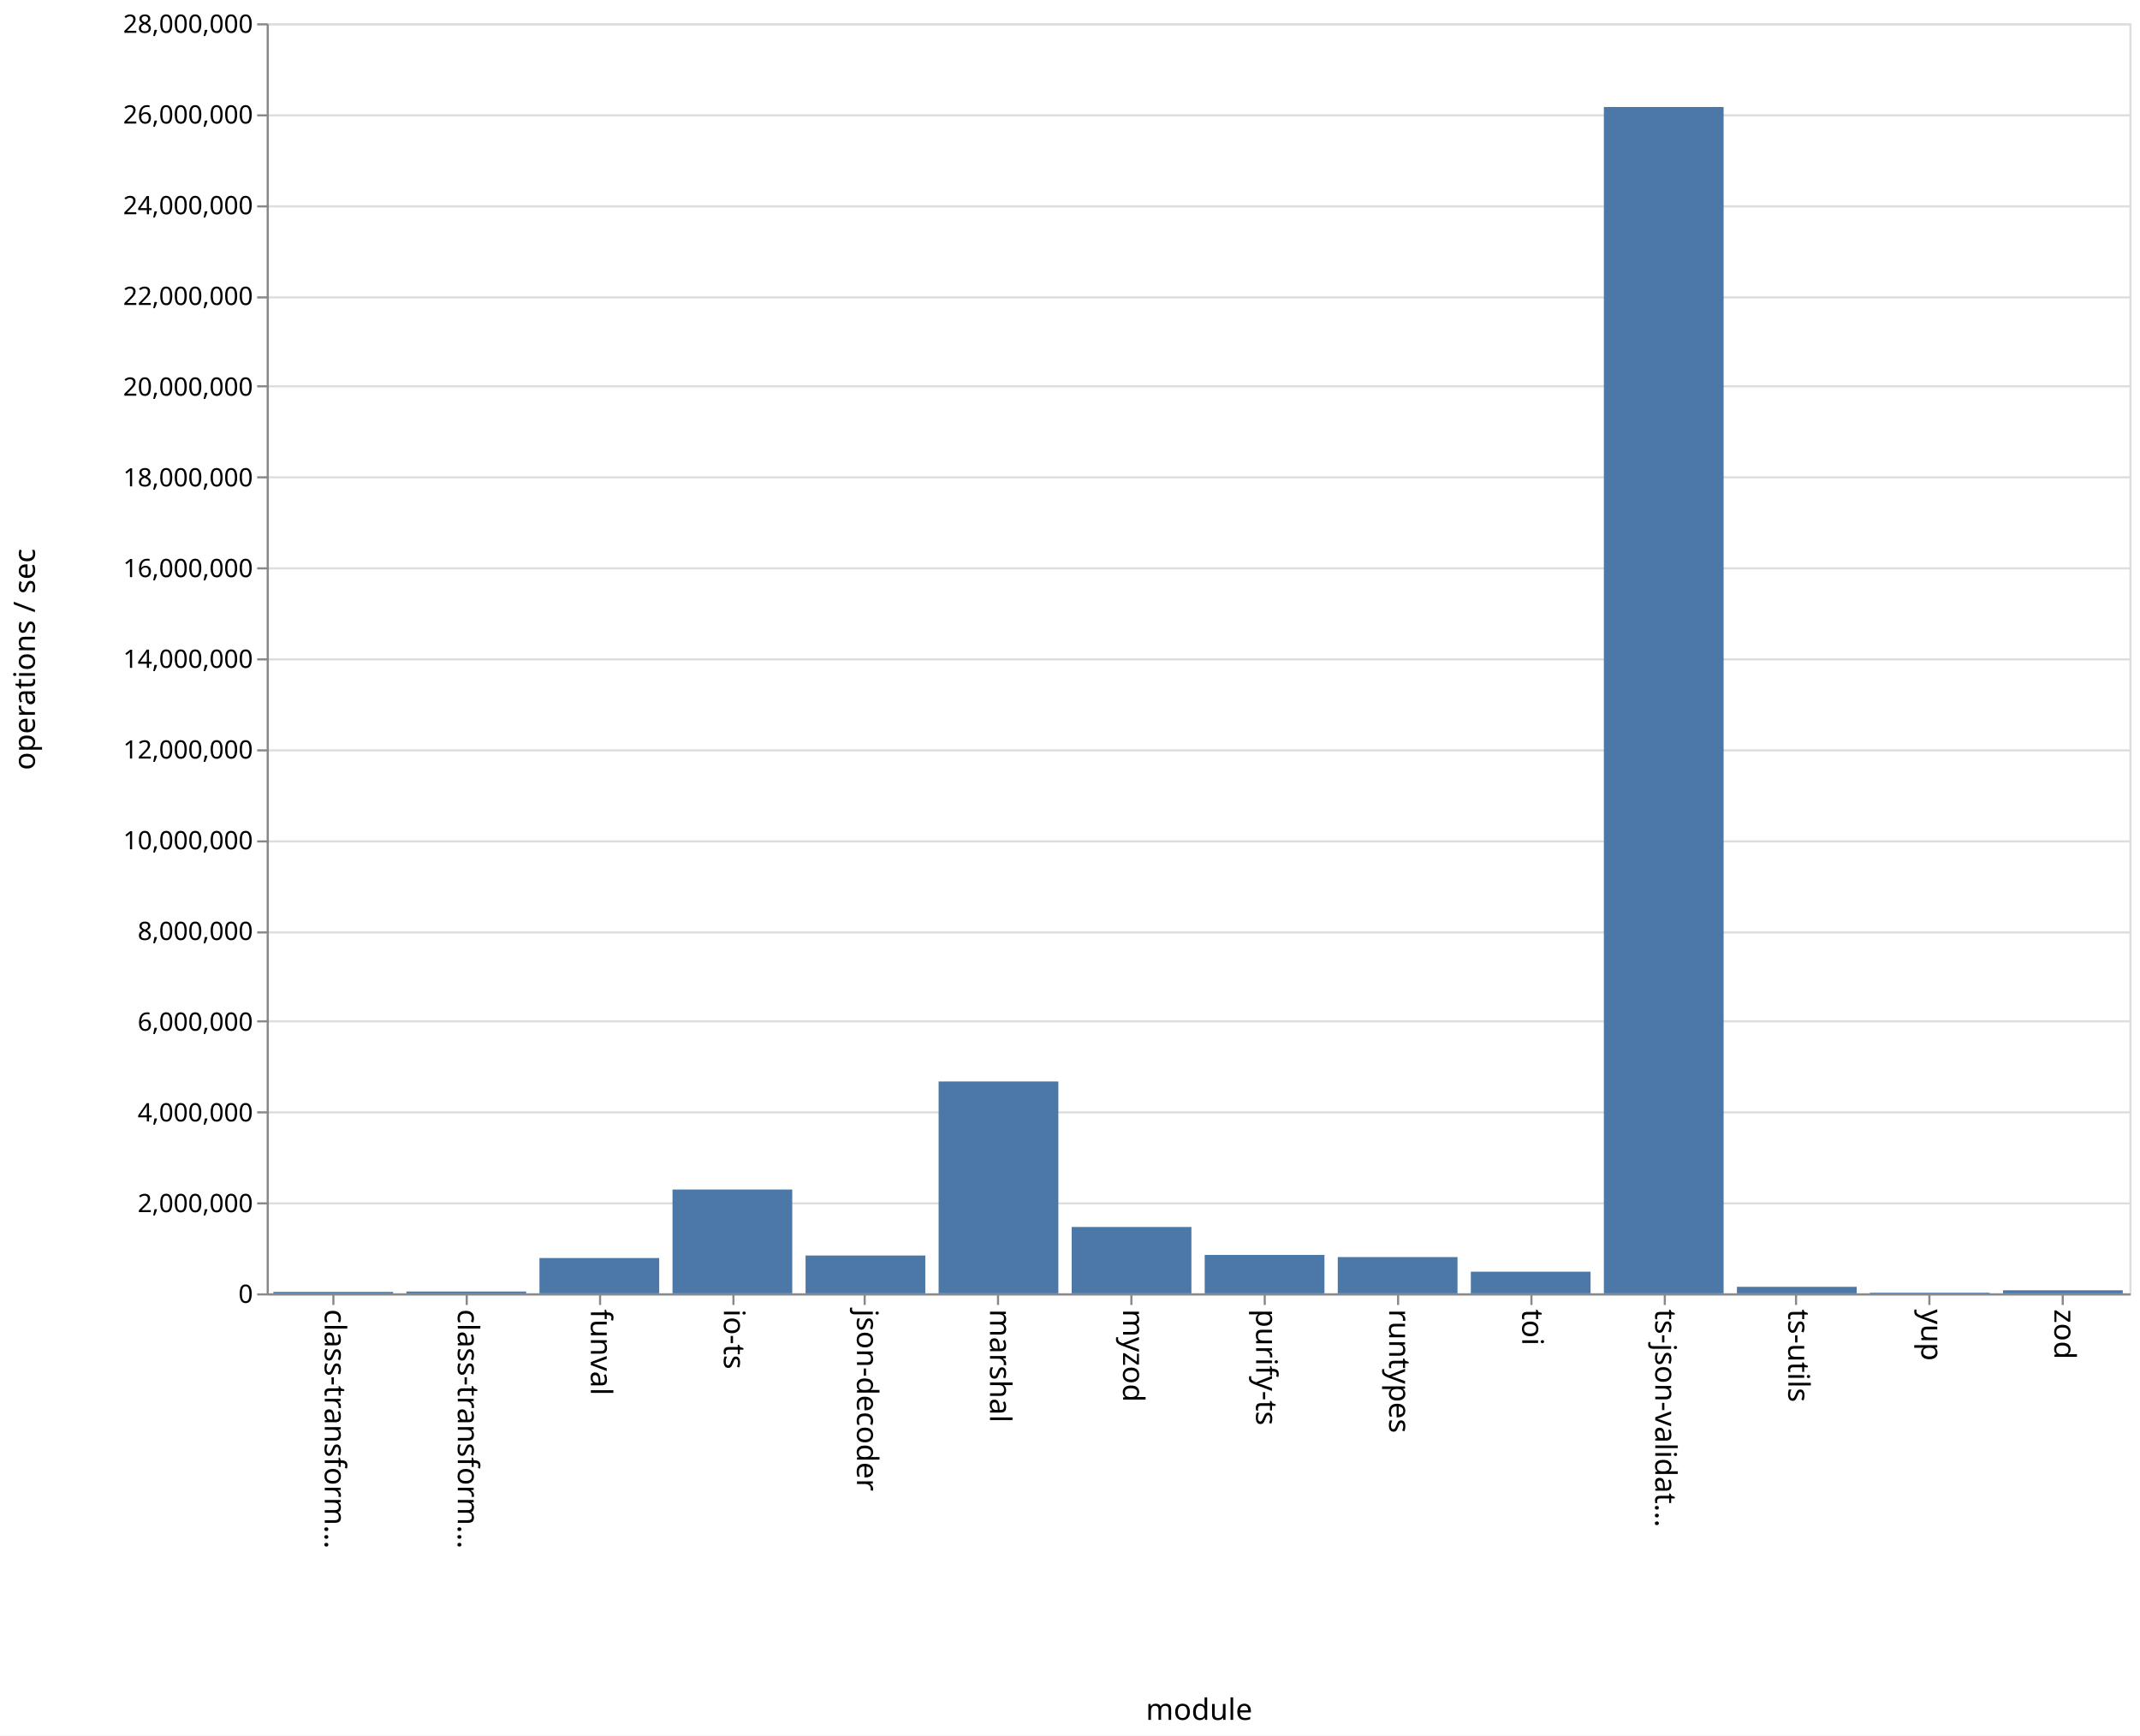
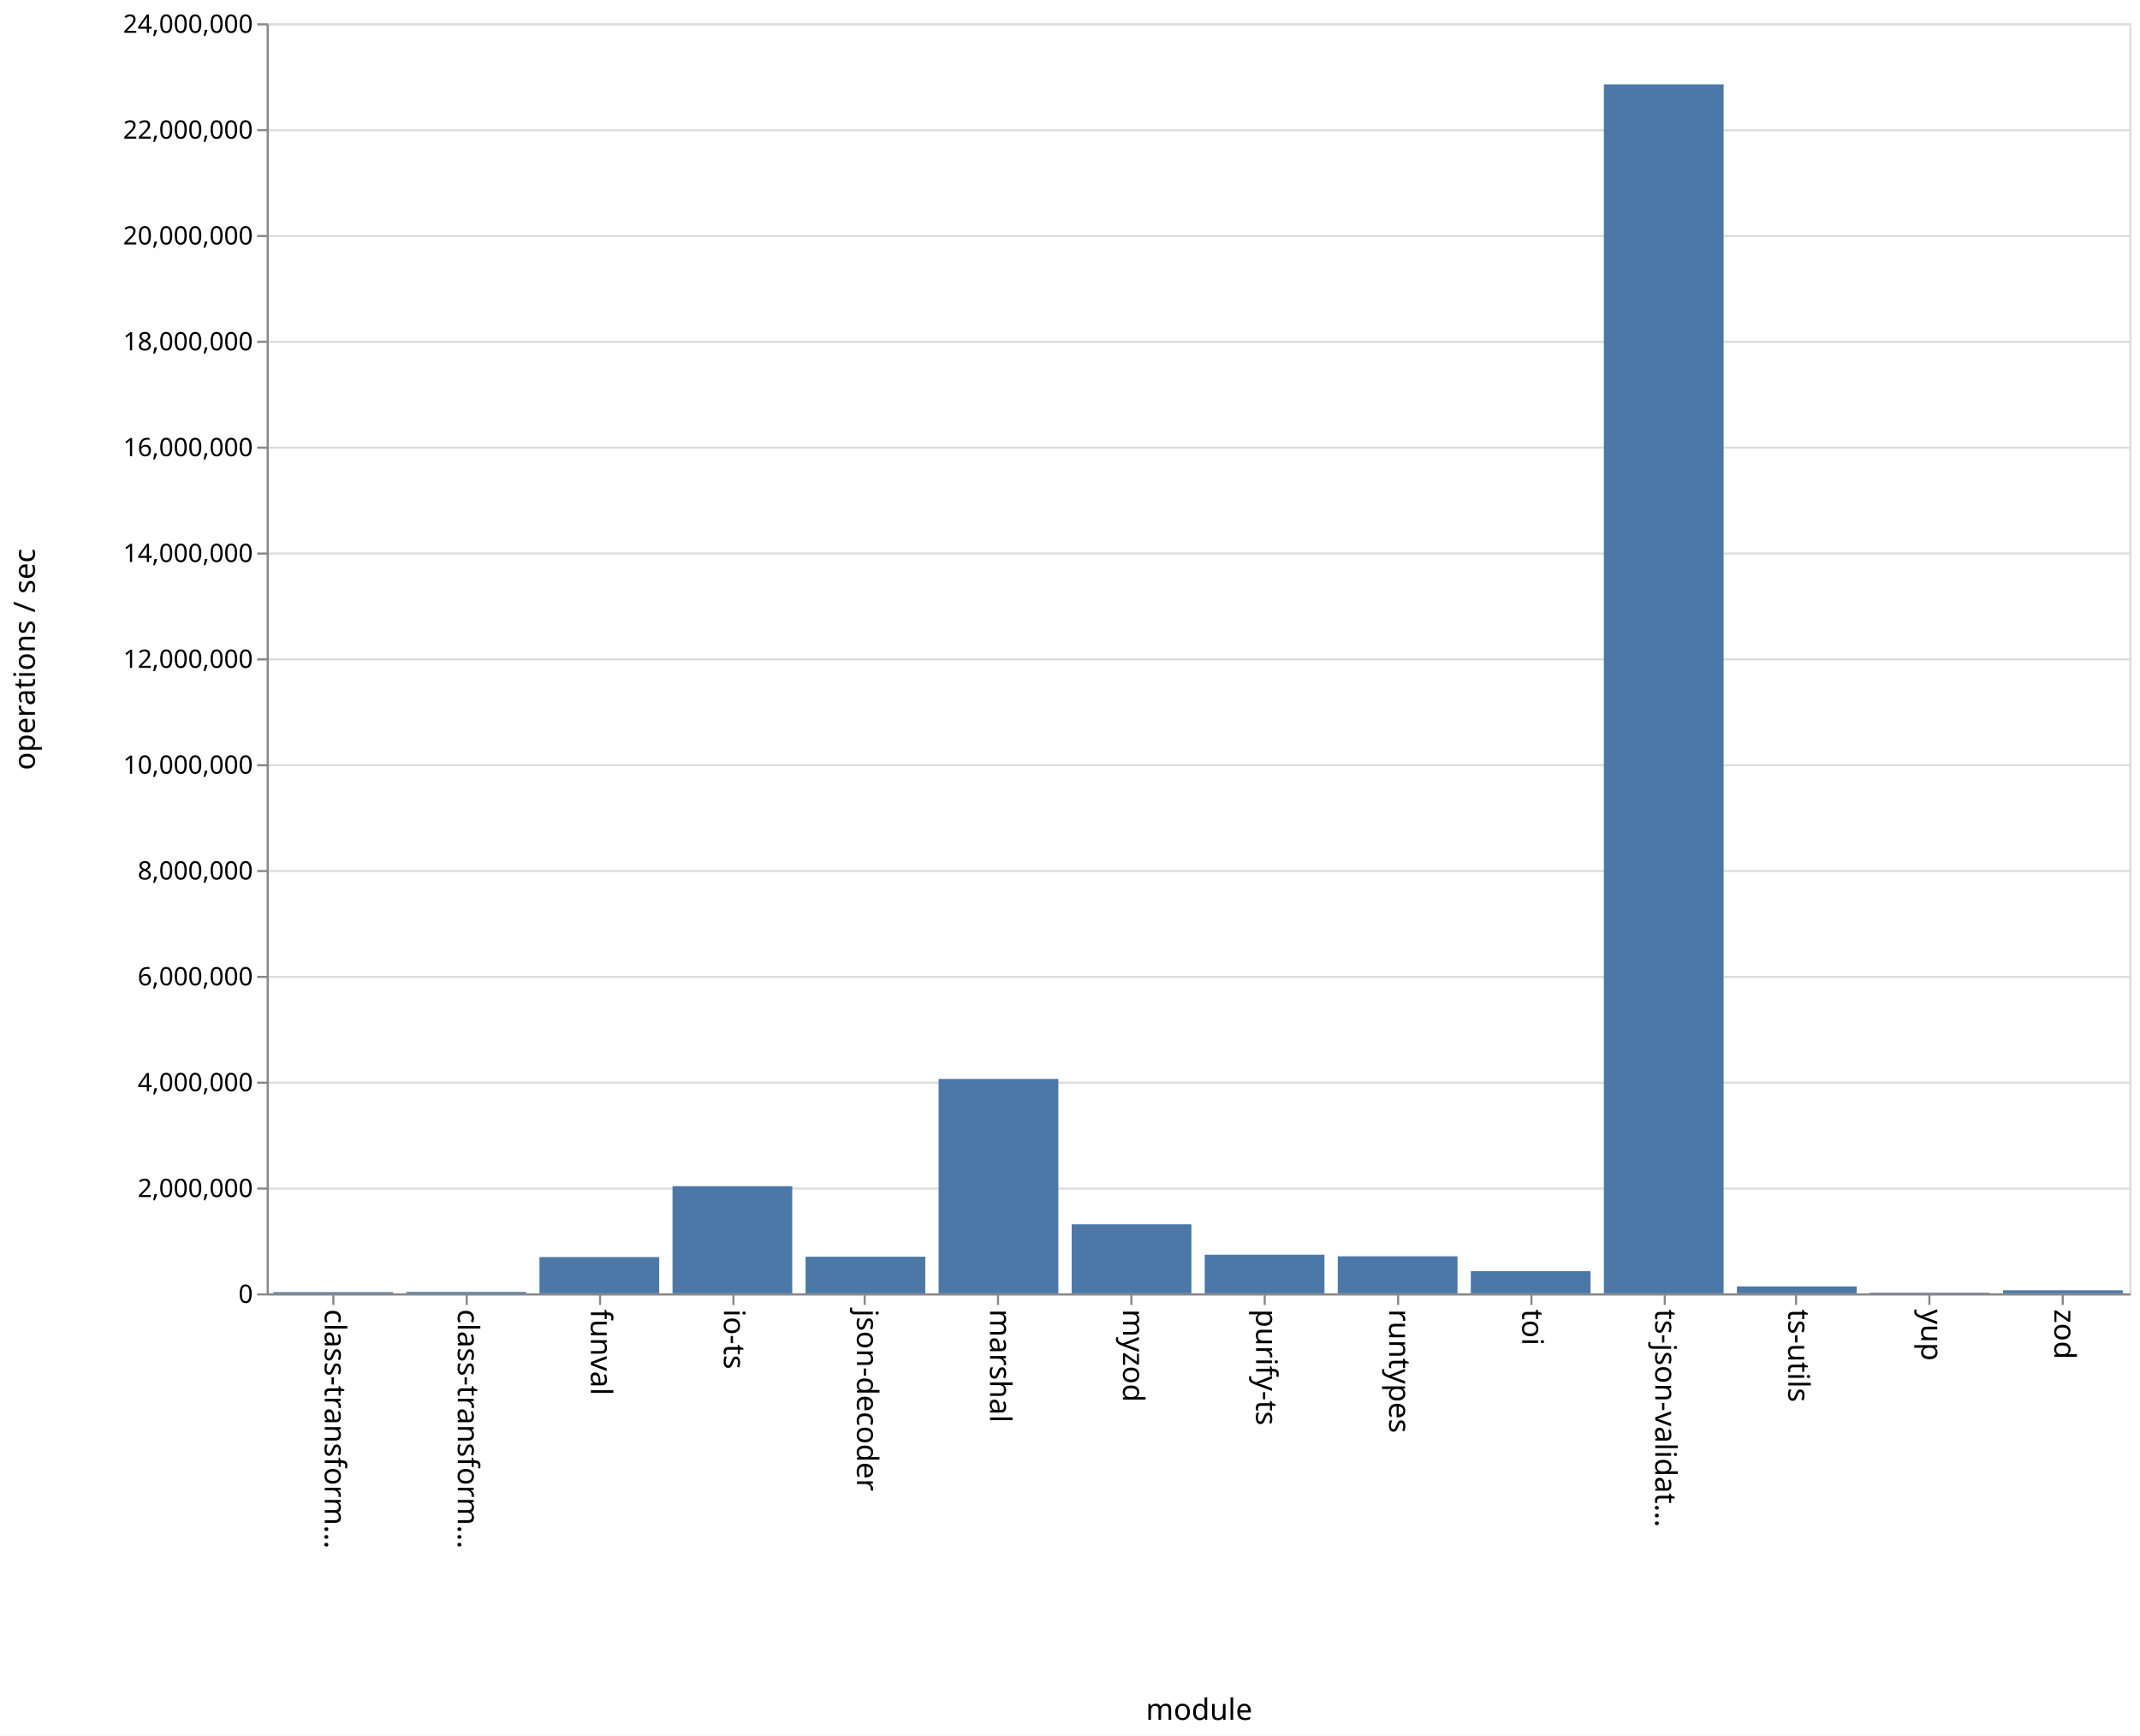
<svg xmlns="http://www.w3.org/2000/svg" class="marks" width="1011" height="820">
  <path fill="#fff" d="M0 0h1011v820H0z" />
  <g class="mark-group role-frame root">
    <path class="background" d="M126.5 11.5h880v600h-880z" fill="none" stroke="#ddd" />
    <g class="mark-group role-axis">
      <path class="background" d="M126.5 11.5z" pointer-events="none" fill="none" />
      <g class="mark-rule role-axis-grid" pointer-events="none" fill="none" stroke="#ddd">
-         <path d="M126.5 611.5h880M126.5 568.5h880M126.5 525.5h880M126.5 482.5h880M126.5 440.5h880M126.5 397.5h880M126.5 354.5h880M126.5 311.5h880M126.5 268.5h880M126.5 225.5h880M126.5 182.5h880M126.5 140.5h880M126.5 97.5h880M126.5 54.5h880M126.5 11.5h880" />
+         <path d="M126.5 611.5h880M126.5 561.5h880M126.5 511.5h880M126.5 461.5h880M126.5 411.5h880M126.5 361.5h880M126.5 311.5h880M126.5 261.5h880M126.5 211.5h880M126.5 161.5h880M126.5 111.5h880M126.5 61.5h880M126.5 11.5h880" />
      </g>
    </g>
    <g class="mark-group role-axis">
      <path class="background" d="M126.5 611.5z" pointer-events="none" fill="none" />
      <g class="mark-rule role-axis-tick" pointer-events="none" fill="none" stroke="#888">
        <path d="M157.5 611.5v5M220.5 611.5v5M283.5 611.5v5M346.5 611.5v5M408.5 611.5v5M471.5 611.5v5M534.5 611.5v5M597.5 611.5v5M660.5 611.5v5M723.5 611.5v5M786.5 611.5v5M848.5 611.5v5M911.5 611.5v5M974.5 611.5v5" />
      </g>
      <g class="mark-text role-axis-label" pointer-events="none" font-family="sans-serif" font-size="14">
        <text transform="rotate(90 -232.536 385.964)">
                    class-transform…
                </text>
        <text transform="rotate(90 -201.107 417.393)">
                    class-transform…
                </text>
        <text transform="rotate(90 -169.679 448.821)">
                    funval
                </text>
        <text transform="rotate(90 -138.25 480.25)">
                    io-ts
                </text>
        <text transform="rotate(90 -106.821 511.679)">
                    json-decoder
                </text>
        <text transform="rotate(90 -75.393 543.107)">
                    marshal
                </text>
        <text transform="rotate(90 -43.964 574.536)">
                    myzod
                </text>
        <text transform="rotate(90 -12.536 605.964)">
                    purify-ts
                </text>
        <text transform="rotate(90 18.893 637.393)">
                    runtypes
                </text>
        <text transform="rotate(90 50.321 668.821)">
                    toi
                </text>
        <text transform="rotate(90 81.75 700.25)">
                    ts-json-validat…
                </text>
        <text transform="rotate(90 113.179 731.679)">
                    ts-utils
                </text>
        <text transform="rotate(90 144.607 763.107)">
                    yup
                </text>
        <text transform="rotate(90 176.036 794.536)">
                    zod
                </text>
      </g>
      <path fill="none" stroke="#888" d="M126.5 611.5h880" pointer-events="none" />
      <text text-anchor="middle" transform="translate(566.5 812.5)" font-family="sans-serif" font-size="14" font-weight="400" pointer-events="none">
                module
            </text>
    </g>
    <g class="mark-group role-axis">
      <path class="background" d="M126.5 11.5z" pointer-events="none" fill="none" />
      <g class="mark-rule role-axis-tick" pointer-events="none" fill="none" stroke="#888">
-         <path d="M126.5 611.5h-5M126.5 568.5h-5M126.5 525.5h-5M126.5 482.5h-5M126.5 440.5h-5M126.5 397.5h-5M126.5 354.5h-5M126.5 311.5h-5M126.5 268.5h-5M126.5 225.5h-5M126.5 182.5h-5M126.5 140.5h-5M126.5 97.5h-5M126.5 54.5h-5M126.5 11.5h-5" />
+         <path d="M126.5 611.5h-5M126.5 561.5h-5M126.5 511.5h-5M126.5 461.5h-5M126.5 411.5h-5M126.5 361.5h-5M126.5 311.5h-5M126.5 261.5h-5M126.5 211.5h-5M126.5 161.5h-5M126.5 111.5h-5M126.5 61.5h-5M126.5 11.5h-5" />
      </g>
      <g class="mark-text role-axis-label" pointer-events="none" text-anchor="end" font-family="sans-serif" font-size="12">
        <text transform="translate(119.5 615.5)">
                    0
                </text>
-         <text transform="translate(119.5 572.643)">
+         <text transform="translate(119.5 565.5)">
                    2,000,000
                </text>
-         <text transform="translate(119.5 529.786)">
+         <text transform="translate(119.5 515.5)">
                    4,000,000
                </text>
-         <text transform="translate(119.5 486.929)">
+         <text transform="translate(119.5 465.5)">
                    6,000,000
                </text>
-         <text transform="translate(119.5 444.071)">
+         <text transform="translate(119.5 415.5)">
                    8,000,000
                </text>
-         <text transform="translate(119.5 401.214)">
+         <text transform="translate(119.5 365.5)">
                    10,000,000
                </text>
-         <text transform="translate(119.5 358.357)">
+         <text transform="translate(119.5 315.5)">
                    12,000,000
                </text>
-         <text transform="translate(119.5 315.5)">
+         <text transform="translate(119.5 265.5)">
                    14,000,000
                </text>
-         <text transform="translate(119.5 272.643)">
+         <text transform="translate(119.5 215.5)">
                    16,000,000
                </text>
-         <text transform="translate(119.5 229.786)">
+         <text transform="translate(119.5 165.5)">
                    18,000,000
                </text>
-         <text transform="translate(119.5 186.929)">
+         <text transform="translate(119.5 115.5)">
                    20,000,000
                </text>
-         <text transform="translate(119.5 144.071)">
+         <text transform="translate(119.5 65.5)">
                    22,000,000
                </text>
-         <text transform="translate(119.5 101.214)">
+         <text transform="translate(119.5 15.5)">
                    24,000,000
-                 </text>
-         <text transform="translate(119.5 58.357)">
-                     26,000,000
-                 </text>
-         <text transform="translate(119.5 15.5)">
-                     28,000,000
                </text>
      </g>
      <path fill="none" stroke="#888" d="M126.5 611.5v-600" pointer-events="none" />
      <text text-anchor="middle" transform="rotate(-90 164 147.5)" font-family="sans-serif" font-size="14" font-weight="400" pointer-events="none">
                operations / sec
            </text>
    </g>
    <g class="mark-rect role-mark marks" fill="#4c78a8">
-       <path d="M129.143 610.32h56.571v.68h-56.571zM192 610.147h56.571V611H192zM254.857 594.318h56.572V611h-56.572zM317.714 561.955h56.572V611h-56.572zM380.571 593.124h56.572V611H380.57zM443.429 510.91H500V611h-56.571zM506.286 579.647h56.571V611h-56.571zM569.143 592.85h56.571V611h-56.571zM632 593.868h56.571V611H632zM694.857 600.777h56.572V611h-56.572zM757.714 50.556h56.572V611h-56.572zM820.571 607.913h56.572V611H820.57zM883.429 610.689H940V611h-56.571zM946.286 609.565h56.571V611h-56.571z" />
+       <path d="M129.143 610.431h56.571V611h-56.571zM192 610.348h56.571V611H192zM254.857 593.867h56.572V611h-56.572zM317.714 560.374h56.572V611h-56.572zM380.571 593.708h56.572V611H380.57zM443.429 509.717H500V611h-56.571zM506.286 578.385h56.571V611h-56.571zM569.143 592.751h56.571V611h-56.571zM632 593.504h56.571V611H632zM694.857 600.515h56.572V611h-56.572zM757.714 39.847h56.572V611h-56.572zM820.571 607.72h56.572V611H820.57zM883.429 610.696H940V611h-56.571zM946.286 609.569h56.571V611h-56.571z" />
    </g>
  </g>
</svg>
